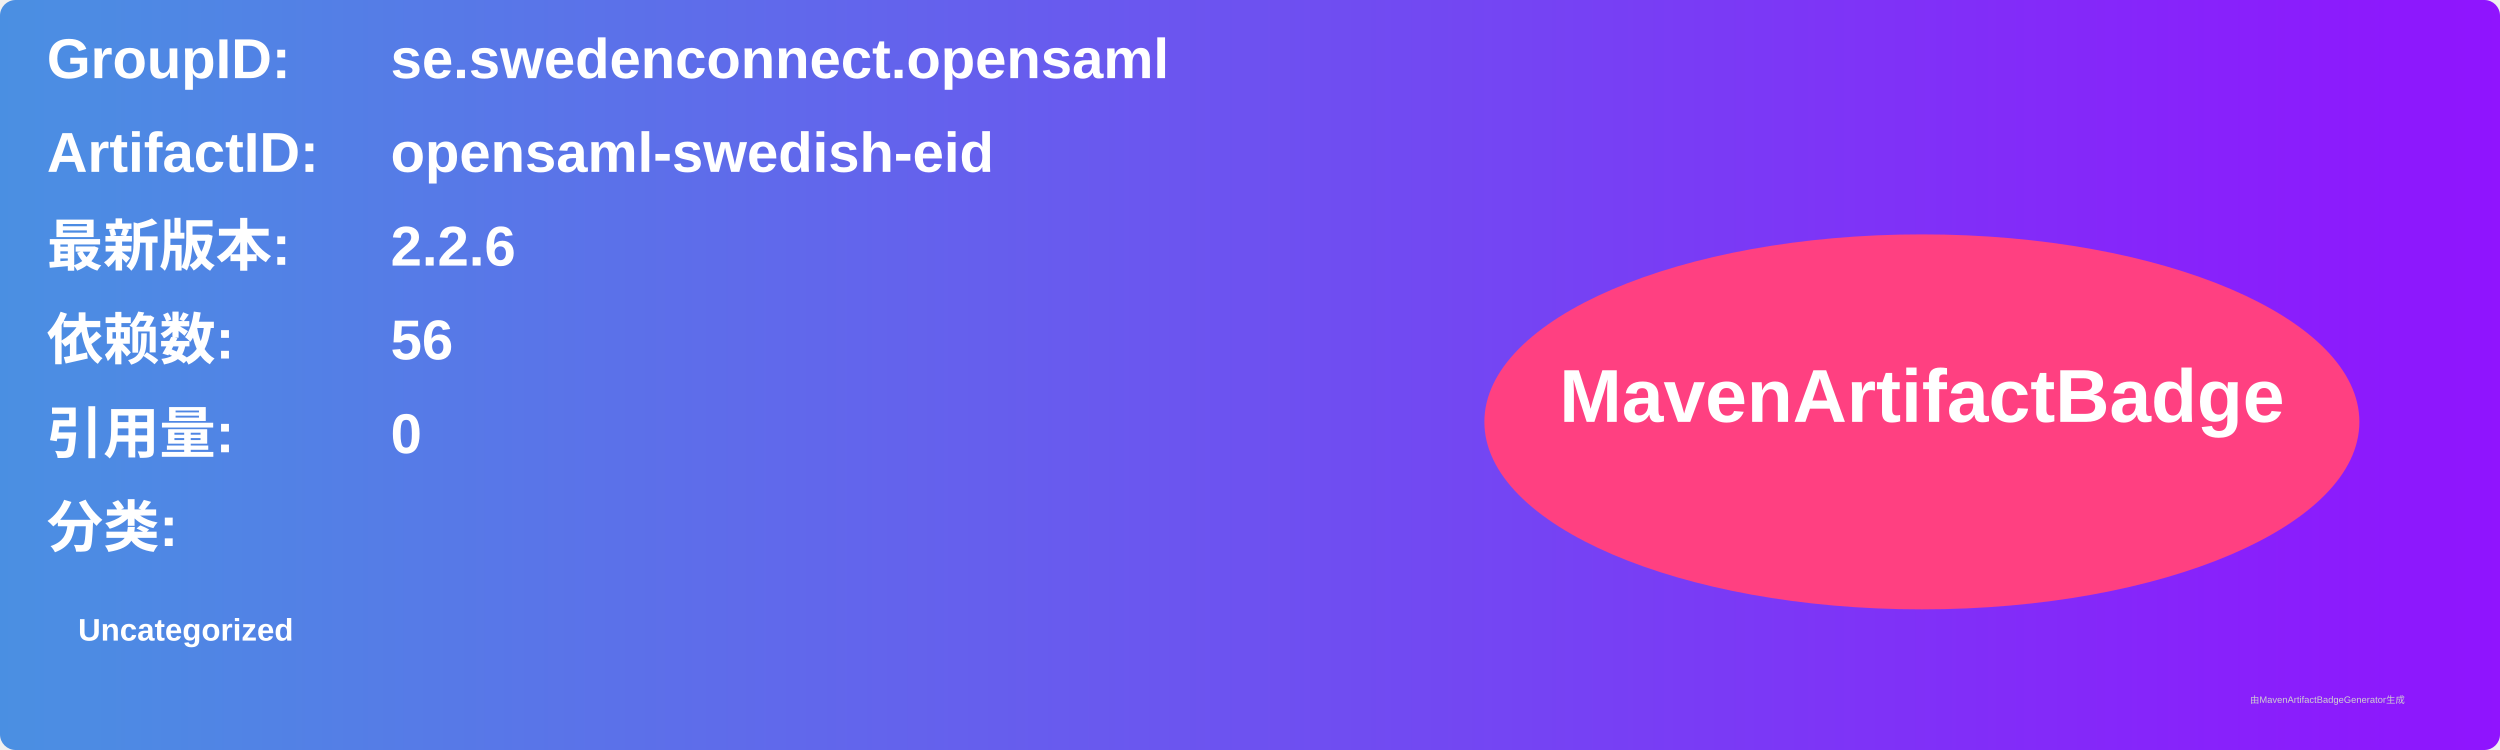
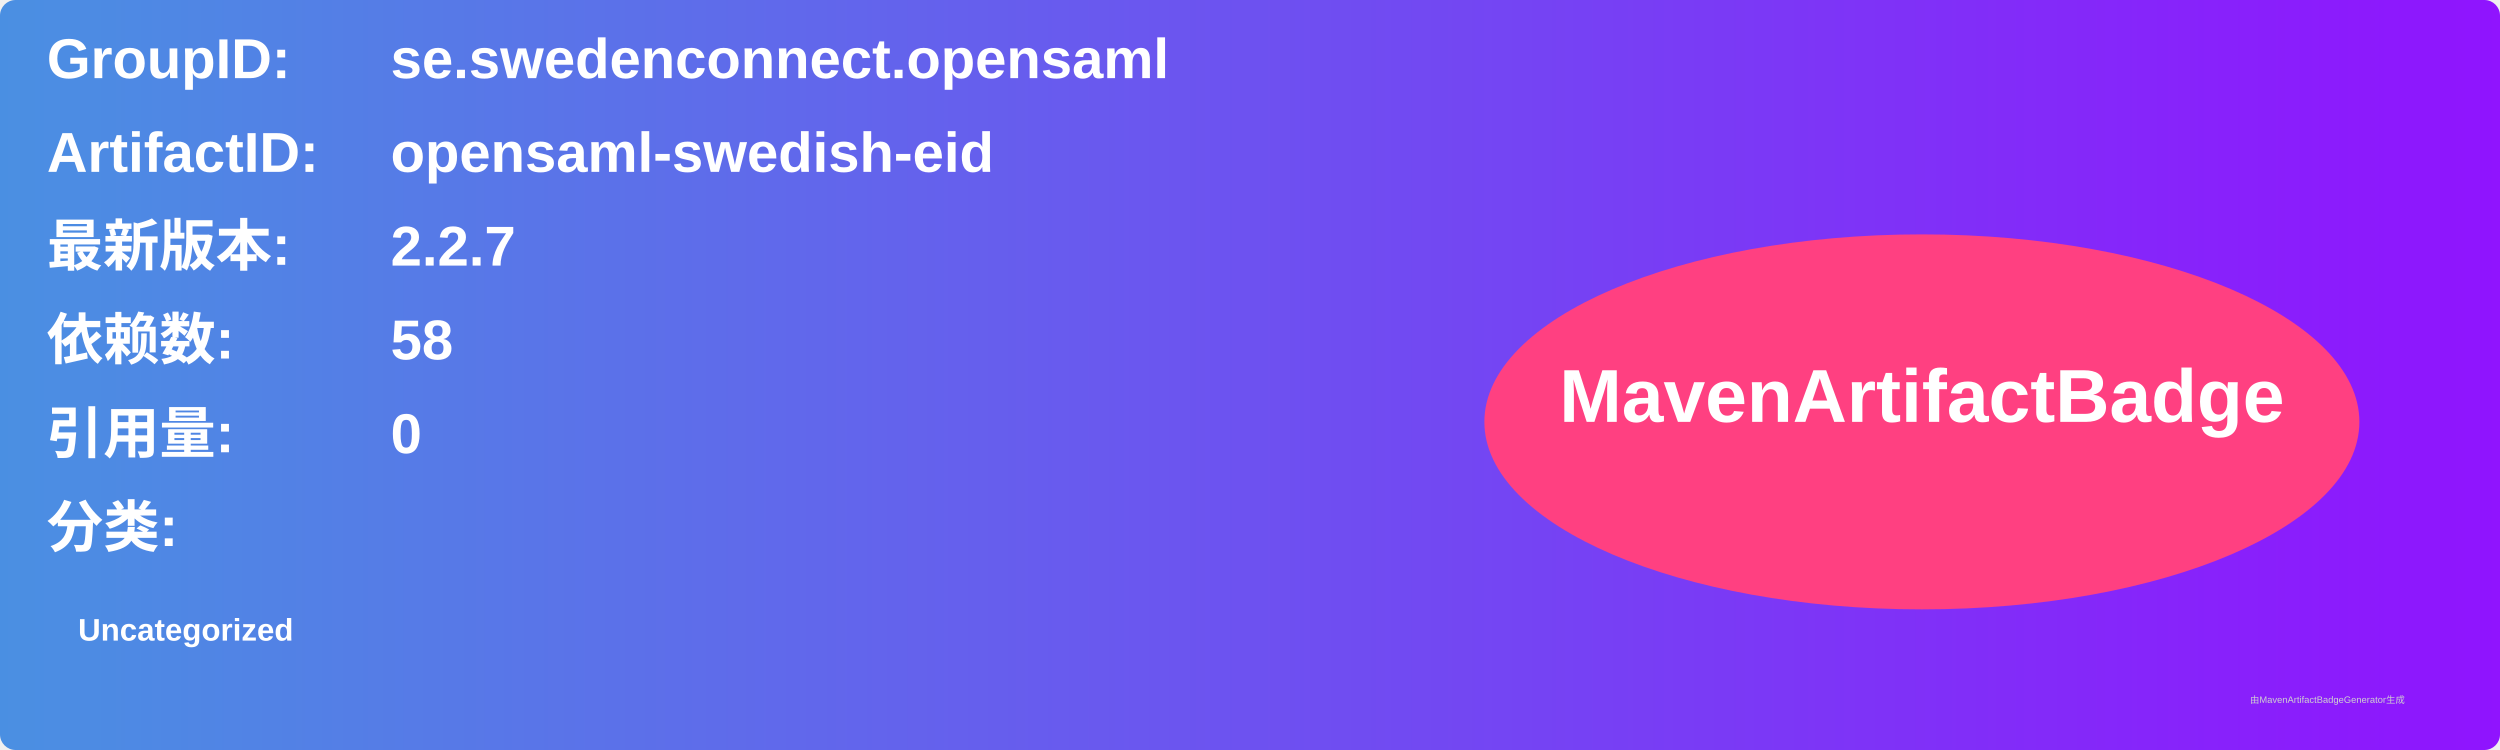
<svg xmlns="http://www.w3.org/2000/svg" width="800" height="240" viewBox="0 0 800 240">
  <linearGradient id="grad" x1="0%" y1="0%" x2="100%" y2="0%">
    <stop offset="0%" stop-color="#4a90e2" />
    <stop offset="100%" stop-color="#9013fe" />
  </linearGradient>
  <rect width="100%" height="100%" rx="5" ry="5" fill="url(#grad)" />
  <g transform="translate(15, 15)">
    <text x="0" y="10" font-family="Arial" font-size="18" fill="white" font-weight="bold" width="260">GroupID:</text>
    <text x="110" y="10" font-family="Arial" font-size="18" fill="white" font-weight="bold" width="460">se.swedenconnect.opensaml</text>
    <text x="0" y="40" font-family="Arial" font-size="18" fill="white" font-weight="bold" width="260">ArtifactID:</text>
    <text x="110" y="40" font-family="Arial" font-size="18" fill="white" font-weight="bold" width="460">opensaml-swedish-eid</text>
    <text x="0" y="70" font-family="Arial" font-size="18" fill="white" font-weight="bold">最新版本:</text>
    <text x="110" y="70" font-family="Arial" font-size="18" fill="white" font-weight="bold">
-       <tspan font-weight="bold">2.2.6</tspan>
+       <tspan font-weight="bold">2.2.7</tspan>
    </text>
    <text x="0" y="100" font-family="Arial" font-size="18" fill="white" font-weight="bold">依赖数: </text>
    <text x="110" y="100" font-family="Arial" font-size="18" fill="white">
-       <tspan font-weight="bold">56</tspan>
+       <tspan font-weight="bold">58</tspan>
    </text>
    <text x="0" y="130" font-family="Arial" font-size="18" fill="white" font-weight="bold">引用量: </text>
    <text x="110" y="130" font-family="Arial" font-size="18" fill="white">
      <tspan font-weight="bold">0</tspan>
    </text>
    <text x="0" y="160" font-family="Arial" font-size="18" fill="white" font-weight="bold">分类:</text>
    <text x="10" y="190" font-family="Arial" font-size="10" fill="white">
      <tspan font-weight="bold">Uncategorized</tspan>
    </text>
    <ellipse cx="600" cy="120" rx="140" ry="60" fill="#ff4081" />
    <text x="600" y="120" text-anchor="middle" font-family="Arial" font-size="24" fill="white" font-weight="bold">MavenArtifactBadge</text>
  </g>
  <text x="720" y="225" font-family="Arial" font-size="3" fill="#d0d0d0">由MavenArtifactBadgeGenerator生成</text>
</svg>
